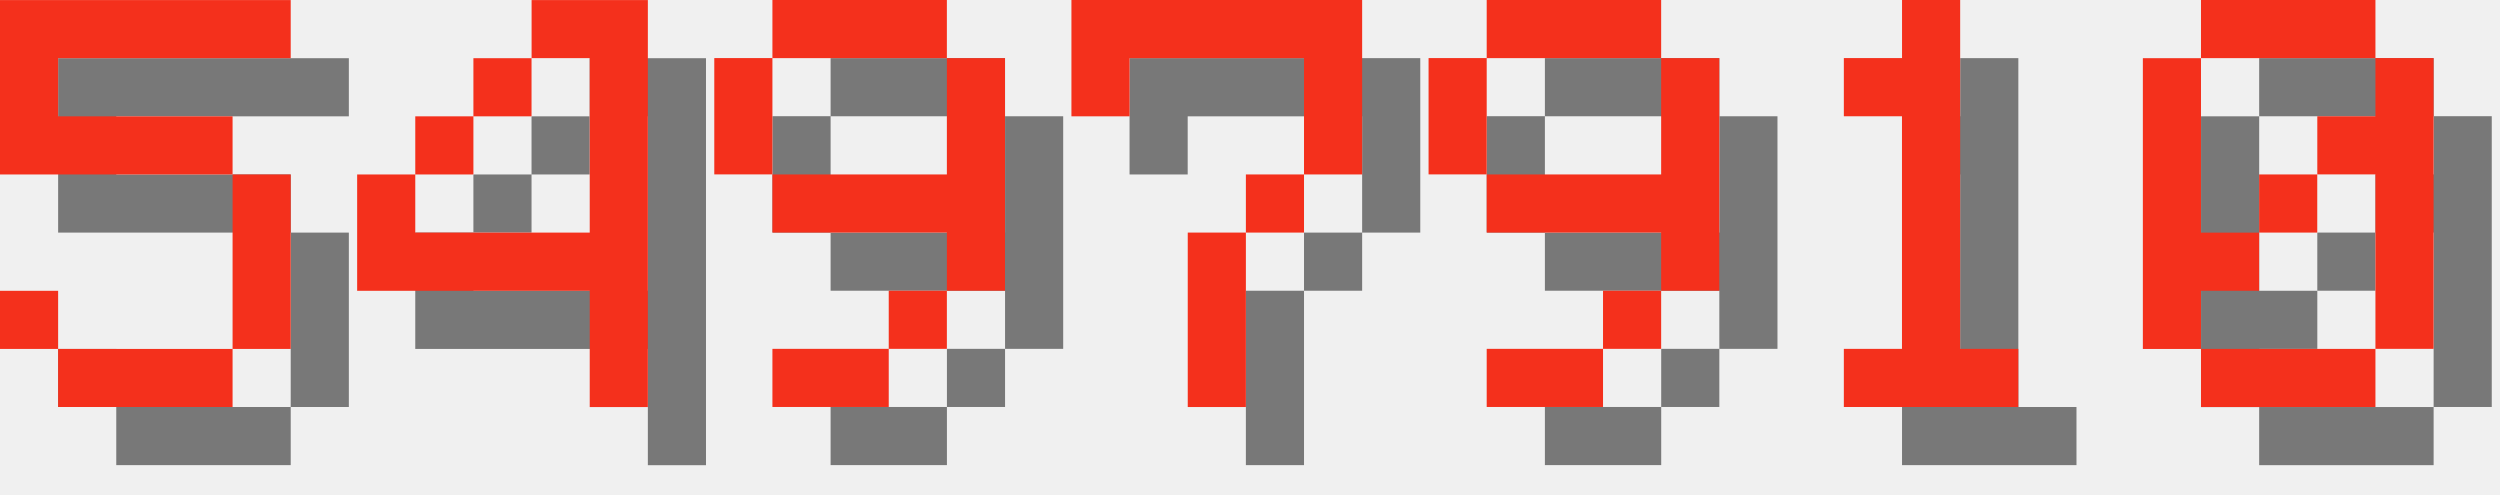
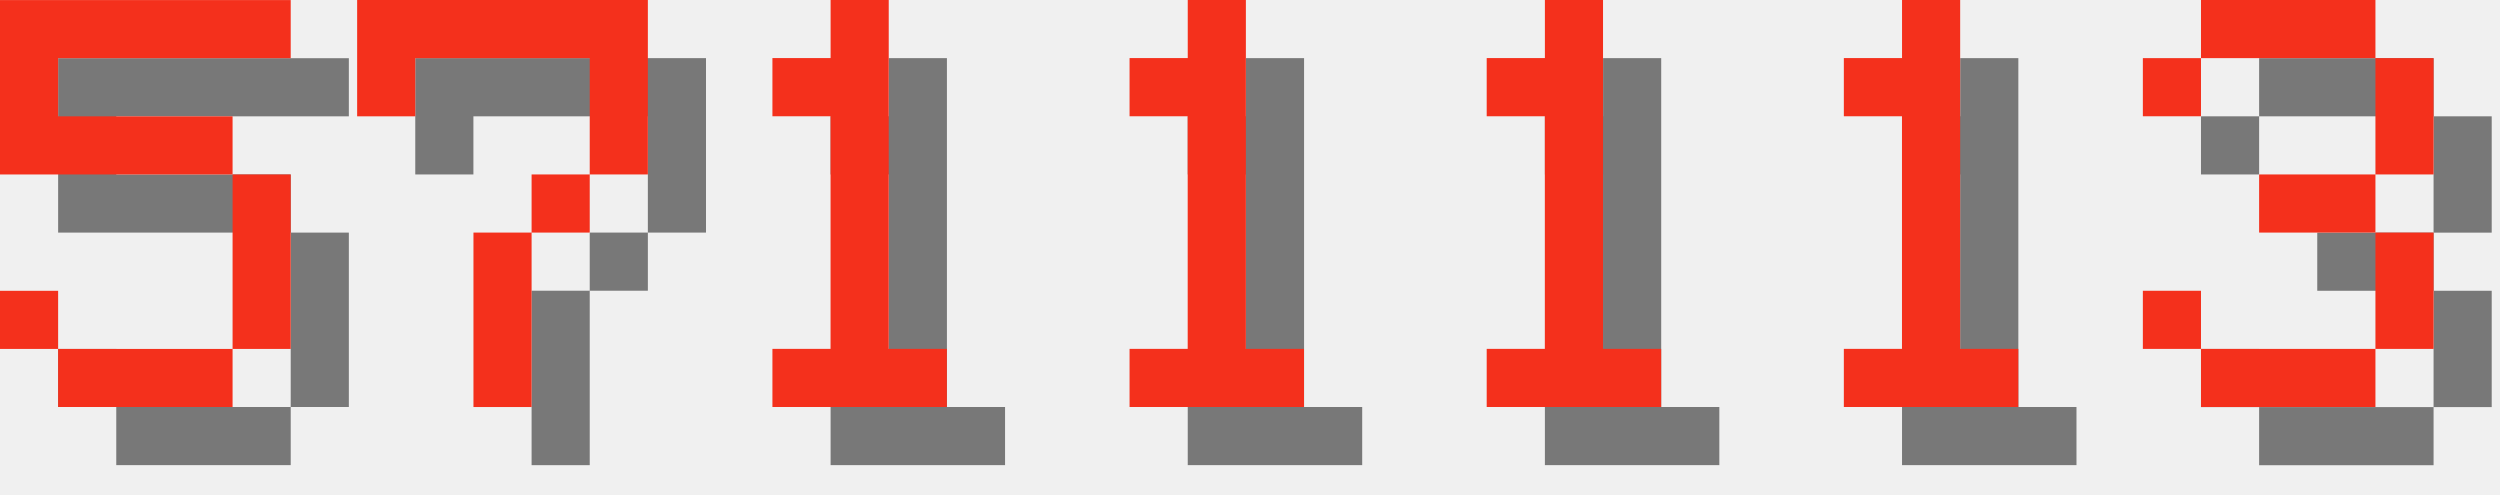
<svg xmlns="http://www.w3.org/2000/svg" version="1.1" width="182.0" height="36">
  <style>
        .text-foreground {
            fill: #F4301C;
        }
        .text-shadow {
            fill: #000000;
            fill-opacity: 0.5;
        }
    </style>
  <g class="digit" id="digit_5" transform="translate(0.0, 0), scale(4)">
    <path id="digit_5_shadow" class="text-shadow" d="m1.058 1.058v3.175h4.233v3.175h-3.175v-1.058h-1.058v1.058h1.058v1.058h3.175v-1.058h1.058v-3.175h-1.058v-1.058h-3.175v-1.058h4.233v-1.058h-5.292z" fill-opacity=".5" style="paint-order:stroke fill markers" />
    <path id="digit_5_fg" class="text-foreground" d="m0 0v3.175h4.233v3.175h-3.175v-1.058h-1.058v1.058h1.058v1.058h3.175v-1.058h1.058v-3.175h-1.058v-1.058h-3.175v-1.058h4.233v-1.058h-5.292z" fill="#fff" style="paint-order:stroke fill markers" />
  </g>
-   <g class="digit" id="digit_4" transform="translate(26.0, 0), scale(4)">
-     <path id="digit_4_shadow" class="text-shadow" d="m4.233 1.058v1.058h1.058v3.175h-3.175v-1.058h-1.058v2.117h4.233v2.117h1.058v-7.408h-2.117zm-2.117 3.175h1.058v-1.058h-1.058v1.058zm1.058-1.058h1.058v-1.058h-1.058v1.058z" fill-opacity=".5" style="paint-order:stroke fill markers" />
-     <path id="digit_4_fg" class="text-foreground" d="m3.175 0v1.058h1.058v3.175h-3.175v-1.058h-1.058v2.117h4.233v2.117h1.058v-7.408h-2.117zm-2.117 3.175h1.058v-1.058h-1.058v1.058zm1.058-1.058h1.058v-1.058h-1.058v1.058z" fill="#fff" style="paint-order:stroke fill markers" />
-   </g>
-   <g class="digit" id="digit_9" transform="translate(52.0, 0), scale(4)">
-     <path id="digit_9_shadow" class="text-shadow" d="m2.117 1.058v1.058h3.175v-1.058h-3.175zm3.175 1.058v2.117h-3.175v1.058h3.175v1.058h1.058v-4.233h-1.058zm0 4.233h-1.058v1.058h1.058v-1.058zm-1.058 1.058h-2.117v1.058h2.117v-1.058zm-2.117-3.175v-2.117h-1.058v2.117h1.058z" fill-opacity=".5" style="paint-order:stroke fill markers" />
-     <path id="digit_9_fg" class="text-foreground" d="m1.058 0v1.058h3.175v-1.058h-3.175zm3.175 1.058v2.117h-3.175v1.058h3.175v1.058h1.058v-4.233h-1.058zm0 4.233h-1.058v1.058h1.058v-1.058zm-1.058 1.058h-2.117v1.058h2.117v-1.058zm-2.117-3.175v-2.117h-1.058v2.117h1.058z" fill="#fff" style="paint-order:stroke fill markers" />
-   </g>
-   <g class="digit" id="digit_7" transform="translate(78.0, 0), scale(4)">
+   <g class="digit" id="digit_7" transform="translate(26.0, 0), scale(4)">
    <path id="digit_7_shadow" class="text-shadow" d="m1.058 1.058 2e-6 2.117h1.058v-1.058h3.175v1.058l2e-7 1.058h-1.058v1.058h-1.058l4e-7 3.175 1.058 1e-7v-3.175h1.058v-1.058h1.058l5e-7 -1.058v-2.117z" fill-opacity=".5" style="paint-order:stroke fill markers" />
    <path id="digit_7_fg" class="text-foreground" d="m0 0 2e-6 2.117h1.058v-1.058h3.175v1.058l2e-7 1.058h-1.058v1.058h-1.058l4e-7 3.175 1.058 1e-7v-3.175h1.058v-1.058h1.058l5e-7 -1.058v-2.117z" fill="#fff" style="paint-order:stroke fill markers" />
  </g>
-   <g class="digit" id="digit_9" transform="translate(104.0, 0), scale(4)">
-     <path id="digit_9_shadow" class="text-shadow" d="m2.117 1.058v1.058h3.175v-1.058h-3.175zm3.175 1.058v2.117h-3.175v1.058h3.175v1.058h1.058v-4.233h-1.058zm0 4.233h-1.058v1.058h1.058v-1.058zm-1.058 1.058h-2.117v1.058h2.117v-1.058zm-2.117-3.175v-2.117h-1.058v2.117h1.058z" fill-opacity=".5" style="paint-order:stroke fill markers" />
-     <path id="digit_9_fg" class="text-foreground" d="m1.058 0v1.058h3.175v-1.058h-3.175zm3.175 1.058v2.117h-3.175v1.058h3.175v1.058h1.058v-4.233h-1.058zm0 4.233h-1.058v1.058h1.058v-1.058zm-1.058 1.058h-2.117v1.058h2.117v-1.058zm-2.117-3.175v-2.117h-1.058v2.117h1.058z" fill="#fff" style="paint-order:stroke fill markers" />
+   <g class="digit" id="digit_1" transform="translate(52.0, 0), scale(4)">
+     <path id="digit_1_shadow" class="text-shadow" d="m2.117 2.117v1.058h1.058v4.233h-1.058v1.058h3.175v-1.058h-1.058v-6.35h-1.058v1.058h-1.058z" fill-opacity=".5" style="paint-order:stroke fill markers" />
+     <path id="digit_1_fg" class="text-foreground" d="m1.058 1.058v1.058h1.058v4.233h-1.058v1.058h3.175v-1.058h-1.058v-6.35h-1.058v1.058h-1.058z" fill="#fff" style="paint-order:stroke fill markers" />
+   </g>
+   <g class="digit" id="digit_1" transform="translate(78.0, 0), scale(4)">
+     <path id="digit_1_shadow" class="text-shadow" d="m2.117 2.117v1.058h1.058v4.233h-1.058v1.058h3.175v-1.058h-1.058v-6.35h-1.058v1.058h-1.058z" fill-opacity=".5" style="paint-order:stroke fill markers" />
+     <path id="digit_1_fg" class="text-foreground" d="m1.058 1.058v1.058h1.058v4.233h-1.058v1.058h3.175v-1.058h-1.058v-6.35h-1.058v1.058h-1.058z" fill="#fff" style="paint-order:stroke fill markers" />
+   </g>
+   <g class="digit" id="digit_1" transform="translate(104.0, 0), scale(4)">
+     <path id="digit_1_shadow" class="text-shadow" d="m2.117 2.117v1.058h1.058v4.233h-1.058v1.058h3.175v-1.058h-1.058v-6.35h-1.058v1.058h-1.058z" fill-opacity=".5" style="paint-order:stroke fill markers" />
+     <path id="digit_1_fg" class="text-foreground" d="m1.058 1.058v1.058h1.058v4.233h-1.058v1.058h3.175v-1.058h-1.058v-6.35h-1.058v1.058h-1.058z" fill="#fff" style="paint-order:stroke fill markers" />
  </g>
  <g class="digit" id="digit_1" transform="translate(130.0, 0), scale(4)">
    <path id="digit_1_shadow" class="text-shadow" d="m2.117 2.117v1.058h1.058v4.233h-1.058v1.058h3.175v-1.058h-1.058v-6.35h-1.058v1.058h-1.058z" fill-opacity=".5" style="paint-order:stroke fill markers" />
    <path id="digit_1_fg" class="text-foreground" d="m1.058 1.058v1.058h1.058v4.233h-1.058v1.058h3.175v-1.058h-1.058v-6.35h-1.058v1.058h-1.058z" fill="#fff" style="paint-order:stroke fill markers" />
  </g>
-   <g class="digit" id="digit_0" transform="translate(156.0, 0), scale(4)">
-     <path id="digit_0_shadow" class="text-shadow" d="m2.117 1.058v1.058h3.175v-1.058h-3.175zm3.175 1.058v1.058h-1.058v1.058h1.058v3.175h1.058v-5.292h-1.058zm0 5.292h-3.175v1.058h3.175v-1.058zm-3.175 0v-1.058h1.058v-1.058h-1.058v-3.175h-1.058v5.292h1.058zm1.058-2.117h1.058v-1.058h-1.058v1.058z" fill-opacity=".5" style="paint-order:stroke fill markers" />
-     <path id="digit_0_fg" class="text-foreground" d="m1.058 0v1.058h3.175v-1.058h-3.175zm3.175 1.058v1.058h-1.058v1.058h1.058v3.175h1.058v-5.292h-1.058zm0 5.292h-3.175v1.058h3.175v-1.058zm-3.175 0v-1.058h1.058v-1.058h-1.058v-3.175h-1.058v5.292h1.058zm1.058-2.117h1.058v-1.058h-1.058v1.058z" fill="#fff" style="paint-order:stroke fill markers" />
+   <g class="digit" id="digit_3" transform="translate(156.0, 0), scale(4)">
+     <path id="digit_3_shadow" class="text-shadow" d="m1.058 2.117v1.058h1.058v-1.058h3.175v2.117h-2.117v1.058h2.117v2.117h-3.175v-1.058h-1.058v1.058h1.058v1.058h3.175v-1.058h1.058v-2.117h-1.058v-1.058h1.058v-2.117h-1.058v-1.058h-3.175v1.058h-1.058z" fill-opacity=".5" style="paint-order:stroke fill markers" />
+     <path id="digit_3_fg" class="text-foreground" d="m0 1.058v1.058h1.058v-1.058h3.175v2.117h-2.117v1.058h2.117v2.117h-3.175v-1.058h-1.058v1.058h1.058v1.058h3.175v-1.058h1.058v-2.117h-1.058v-1.058h1.058v-2.117h-1.058v-1.058h-3.175v1.058h-1.058z" fill="#fff" style="paint-order:stroke fill markers" />
  </g>
</svg>
